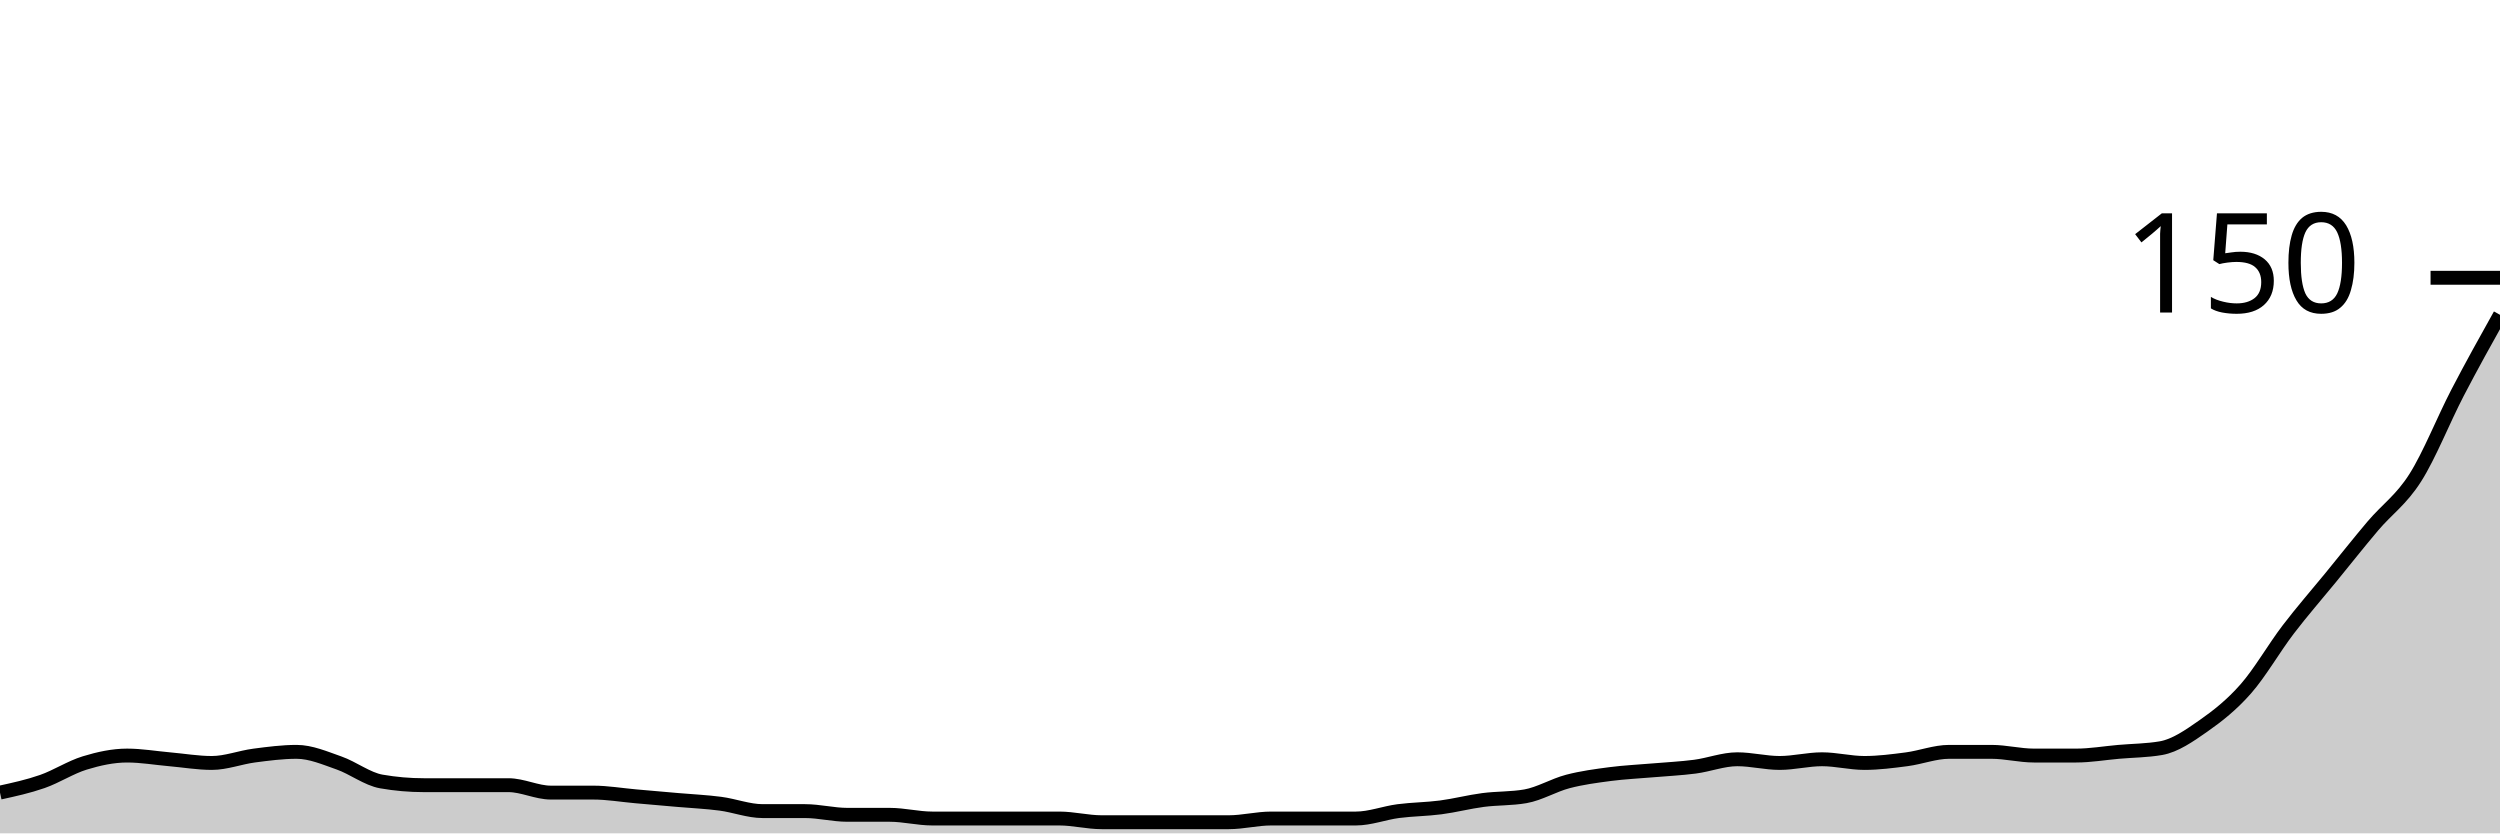
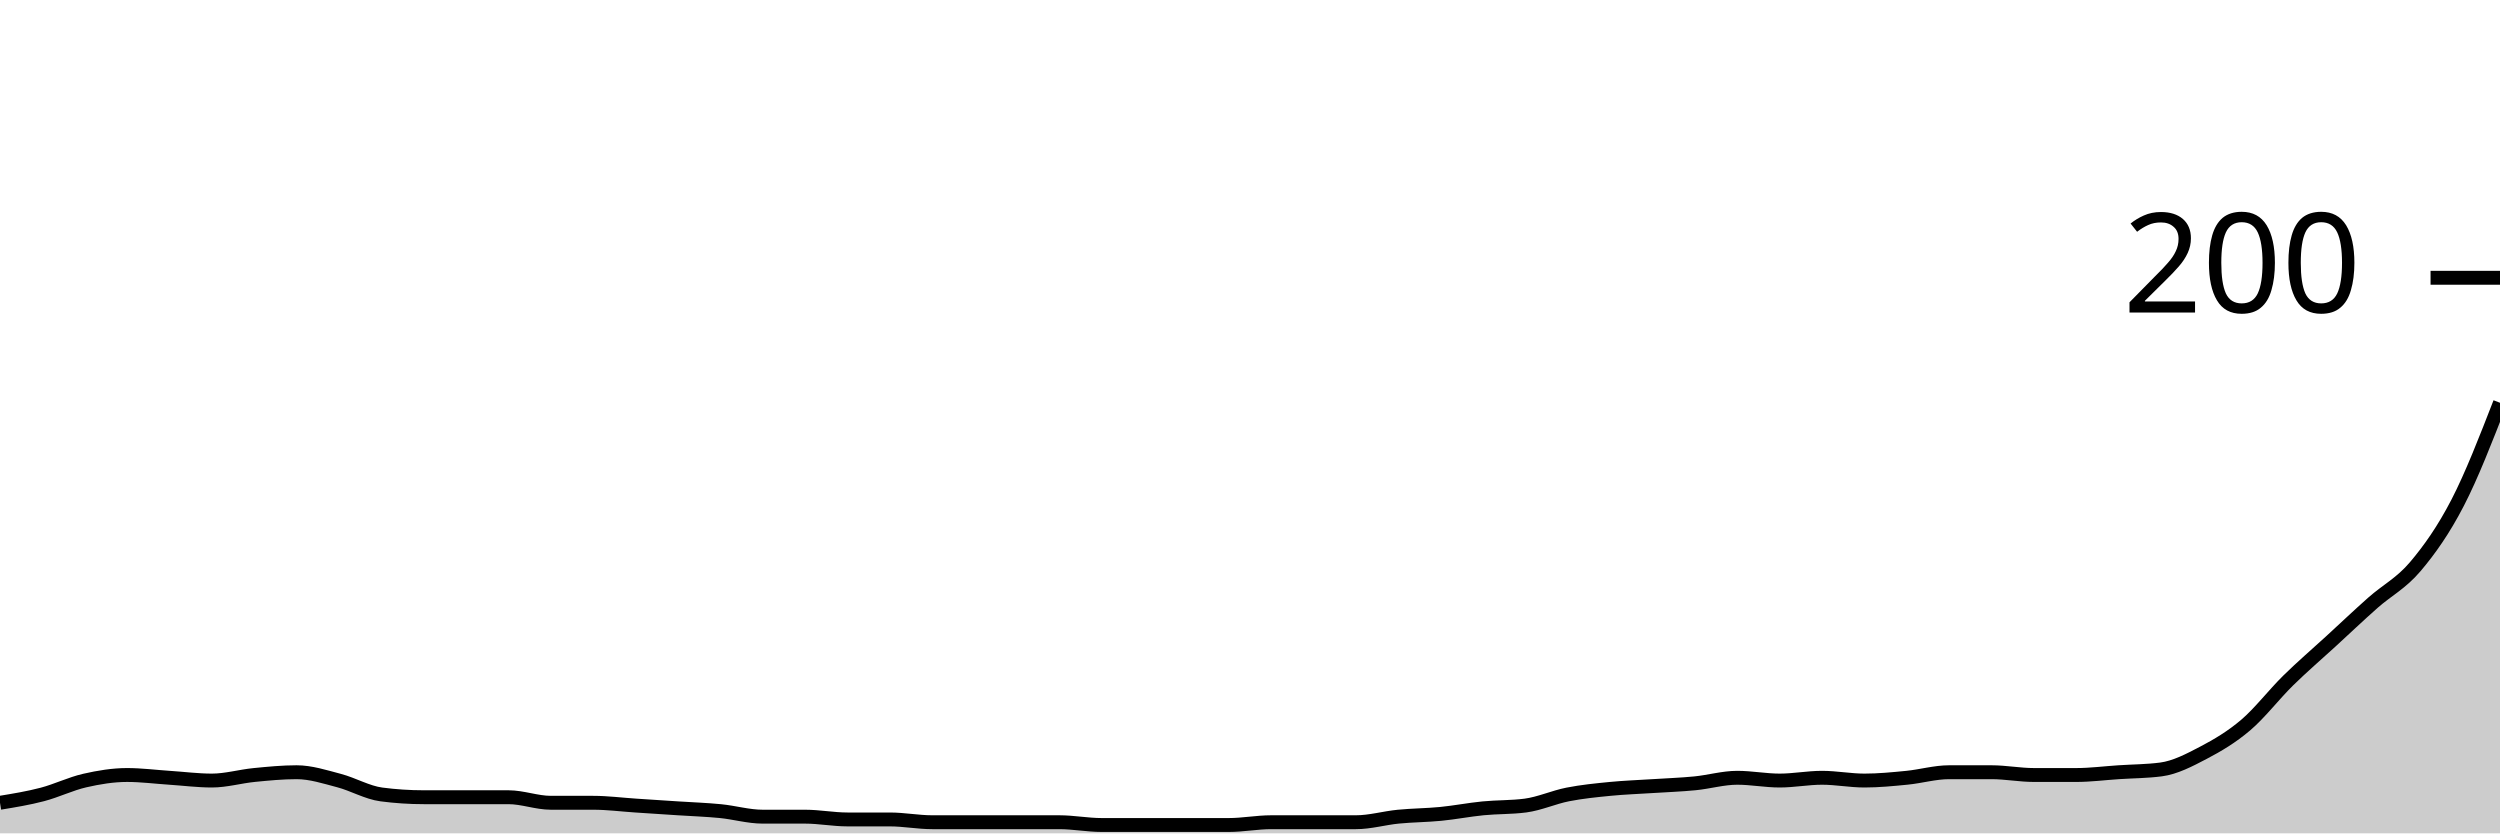
<svg xmlns="http://www.w3.org/2000/svg" viewBox="0 0 180 60">
  <g transform="translate(0,20)">
-     <path class="area" fill="rgba(0, 0, 0, 0.2)" d="M0,37.067C1.017,36.844,2.034,36.622,3.051,36.267C4.068,35.911,5.085,35.244,6.102,34.933C7.119,34.622,8.136,34.4,9.153,34.4C10.169,34.4,11.186,34.578,12.203,34.667C13.22,34.756,14.237,34.933,15.254,34.933C16.271,34.933,17.288,34.533,18.305,34.4C19.322,34.267,20.339,34.133,21.356,34.133C22.373,34.133,23.39,34.578,24.407,34.933C25.424,35.289,26.441,36.089,27.458,36.267C28.475,36.444,29.492,36.533,30.508,36.533C31.525,36.533,32.542,36.533,33.559,36.533C34.576,36.533,35.593,36.533,36.61,36.533C37.627,36.533,38.644,37.067,39.661,37.067C40.678,37.067,41.695,37.067,42.712,37.067C43.729,37.067,44.746,37.244,45.763,37.333C46.78,37.422,47.797,37.511,48.814,37.6C49.831,37.689,50.847,37.733,51.864,37.867C52.881,38,53.898,38.4,54.915,38.4C55.932,38.4,56.949,38.4,57.966,38.4C58.983,38.4,60,38.667,61.017,38.667C62.034,38.667,63.051,38.667,64.068,38.667C65.085,38.667,66.102,38.933,67.119,38.933C68.136,38.933,69.153,38.933,70.169,38.933C71.186,38.933,72.203,38.933,73.22,38.933C74.237,38.933,75.254,38.933,76.271,38.933C77.288,38.933,78.305,39.2,79.322,39.2C80.339,39.2,81.356,39.2,82.373,39.2C83.39,39.2,84.407,39.2,85.424,39.2C86.441,39.2,87.458,39.2,88.475,39.2C89.492,39.2,90.508,38.933,91.525,38.933C92.542,38.933,93.559,38.933,94.576,38.933C95.593,38.933,96.61,38.933,97.627,38.933C98.644,38.933,99.661,38.533,100.678,38.4C101.695,38.267,102.712,38.267,103.729,38.133C104.746,38,105.763,37.733,106.78,37.6C107.797,37.467,108.814,37.511,109.831,37.333C110.847,37.156,111.864,36.533,112.881,36.267C113.898,36,114.915,35.867,115.932,35.733C116.949,35.6,117.966,35.556,118.983,35.467C120,35.378,121.017,35.333,122.034,35.2C123.051,35.067,124.068,34.667,125.085,34.667C126.102,34.667,127.119,34.933,128.136,34.933C129.153,34.933,130.169,34.667,131.186,34.667C132.203,34.667,133.22,34.933,134.237,34.933C135.254,34.933,136.271,34.8,137.288,34.667C138.305,34.533,139.322,34.133,140.339,34.133C141.356,34.133,142.373,34.133,143.39,34.133C144.407,34.133,145.424,34.4,146.441,34.4C147.458,34.4,148.475,34.4,149.492,34.4C150.508,34.4,151.525,34.222,152.542,34.133C153.559,34.044,154.576,34.044,155.593,33.867C156.61,33.689,157.627,32.978,158.644,32.267C159.661,31.556,160.678,30.756,161.695,29.6C162.712,28.444,163.729,26.667,164.746,25.333C165.763,24,166.78,22.844,167.797,21.6C168.814,20.356,169.831,19.067,170.847,17.867C171.864,16.667,172.881,16,173.898,14.4C174.915,12.8,175.932,10.222,176.949,8.267C177.966,6.311,178.983,4.489,180,2.667L180,40C178.983,40,177.966,40,176.949,40C175.932,40,174.915,40,173.898,40C172.881,40,171.864,40,170.847,40C169.831,40,168.814,40,167.797,40C166.78,40,165.763,40,164.746,40C163.729,40,162.712,40,161.695,40C160.678,40,159.661,40,158.644,40C157.627,40,156.61,40,155.593,40C154.576,40,153.559,40,152.542,40C151.525,40,150.508,40,149.492,40C148.475,40,147.458,40,146.441,40C145.424,40,144.407,40,143.39,40C142.373,40,141.356,40,140.339,40C139.322,40,138.305,40,137.288,40C136.271,40,135.254,40,134.237,40C133.22,40,132.203,40,131.186,40C130.169,40,129.153,40,128.136,40C127.119,40,126.102,40,125.085,40C124.068,40,123.051,40,122.034,40C121.017,40,120,40,118.983,40C117.966,40,116.949,40,115.932,40C114.915,40,113.898,40,112.881,40C111.864,40,110.847,40,109.831,40C108.814,40,107.797,40,106.78,40C105.763,40,104.746,40,103.729,40C102.712,40,101.695,40,100.678,40C99.661,40,98.644,40,97.627,40C96.61,40,95.593,40,94.576,40C93.559,40,92.542,40,91.525,40C90.508,40,89.492,40,88.475,40C87.458,40,86.441,40,85.424,40C84.407,40,83.39,40,82.373,40C81.356,40,80.339,40,79.322,40C78.305,40,77.288,40,76.271,40C75.254,40,74.237,40,73.22,40C72.203,40,71.186,40,70.169,40C69.153,40,68.136,40,67.119,40C66.102,40,65.085,40,64.068,40C63.051,40,62.034,40,61.017,40C60,40,58.983,40,57.966,40C56.949,40,55.932,40,54.915,40C53.898,40,52.881,40,51.864,40C50.847,40,49.831,40,48.814,40C47.797,40,46.78,40,45.763,40C44.746,40,43.729,40,42.712,40C41.695,40,40.678,40,39.661,40C38.644,40,37.627,40,36.61,40C35.593,40,34.576,40,33.559,40C32.542,40,31.525,40,30.508,40C29.492,40,28.475,40,27.458,40C26.441,40,25.424,40,24.407,40C23.39,40,22.373,40,21.356,40C20.339,40,19.322,40,18.305,40C17.288,40,16.271,40,15.254,40C14.237,40,13.22,40,12.203,40C11.186,40,10.169,40,9.153,40C8.136,40,7.119,40,6.102,40C5.085,40,4.068,40,3.051,40C2.034,40,1.017,40,0,40Z" />
-     <path class="line" stroke="black" fill="none" d="M0,37.067C1.017,36.844,2.034,36.622,3.051,36.267C4.068,35.911,5.085,35.244,6.102,34.933C7.119,34.622,8.136,34.4,9.153,34.4C10.169,34.4,11.186,34.578,12.203,34.667C13.22,34.756,14.237,34.933,15.254,34.933C16.271,34.933,17.288,34.533,18.305,34.4C19.322,34.267,20.339,34.133,21.356,34.133C22.373,34.133,23.39,34.578,24.407,34.933C25.424,35.289,26.441,36.089,27.458,36.267C28.475,36.444,29.492,36.533,30.508,36.533C31.525,36.533,32.542,36.533,33.559,36.533C34.576,36.533,35.593,36.533,36.61,36.533C37.627,36.533,38.644,37.067,39.661,37.067C40.678,37.067,41.695,37.067,42.712,37.067C43.729,37.067,44.746,37.244,45.763,37.333C46.78,37.422,47.797,37.511,48.814,37.6C49.831,37.689,50.847,37.733,51.864,37.867C52.881,38,53.898,38.4,54.915,38.4C55.932,38.4,56.949,38.4,57.966,38.4C58.983,38.4,60,38.667,61.017,38.667C62.034,38.667,63.051,38.667,64.068,38.667C65.085,38.667,66.102,38.933,67.119,38.933C68.136,38.933,69.153,38.933,70.169,38.933C71.186,38.933,72.203,38.933,73.22,38.933C74.237,38.933,75.254,38.933,76.271,38.933C77.288,38.933,78.305,39.2,79.322,39.2C80.339,39.2,81.356,39.2,82.373,39.2C83.39,39.2,84.407,39.2,85.424,39.2C86.441,39.2,87.458,39.2,88.475,39.2C89.492,39.2,90.508,38.933,91.525,38.933C92.542,38.933,93.559,38.933,94.576,38.933C95.593,38.933,96.61,38.933,97.627,38.933C98.644,38.933,99.661,38.533,100.678,38.4C101.695,38.267,102.712,38.267,103.729,38.133C104.746,38,105.763,37.733,106.78,37.6C107.797,37.467,108.814,37.511,109.831,37.333C110.847,37.156,111.864,36.533,112.881,36.267C113.898,36,114.915,35.867,115.932,35.733C116.949,35.6,117.966,35.556,118.983,35.467C120,35.378,121.017,35.333,122.034,35.2C123.051,35.067,124.068,34.667,125.085,34.667C126.102,34.667,127.119,34.933,128.136,34.933C129.153,34.933,130.169,34.667,131.186,34.667C132.203,34.667,133.22,34.933,134.237,34.933C135.254,34.933,136.271,34.8,137.288,34.667C138.305,34.533,139.322,34.133,140.339,34.133C141.356,34.133,142.373,34.133,143.39,34.133C144.407,34.133,145.424,34.4,146.441,34.4C147.458,34.4,148.475,34.4,149.492,34.4C150.508,34.4,151.525,34.222,152.542,34.133C153.559,34.044,154.576,34.044,155.593,33.867C156.61,33.689,157.627,32.978,158.644,32.267C159.661,31.556,160.678,30.756,161.695,29.6C162.712,28.444,163.729,26.667,164.746,25.333C165.763,24,166.78,22.844,167.797,21.6C168.814,20.356,169.831,19.067,170.847,17.867C171.864,16.667,172.881,16,173.898,14.4C174.915,12.8,175.932,10.222,176.949,8.267C177.966,6.311,178.983,4.489,180,2.667" />
+     <path class="area" fill="rgba(0, 0, 0, 0.2)" d="M0,37.8C1.017,37.633,2.034,37.467,3.051,37.2C4.068,36.933,5.085,36.433,6.102,36.2C7.119,35.967,8.136,35.8,9.153,35.8C10.169,35.8,11.186,35.933,12.203,36C13.22,36.067,14.237,36.2,15.254,36.2C16.271,36.2,17.288,35.9,18.305,35.8C19.322,35.7,20.339,35.6,21.356,35.6C22.373,35.6,23.39,35.933,24.407,36.2C25.424,36.467,26.441,37.067,27.458,37.2C28.475,37.333,29.492,37.4,30.508,37.4C31.525,37.4,32.542,37.4,33.559,37.4C34.576,37.4,35.593,37.4,36.61,37.4C37.627,37.4,38.644,37.8,39.661,37.8C40.678,37.8,41.695,37.8,42.712,37.8C43.729,37.8,44.746,37.933,45.763,38C46.78,38.067,47.797,38.133,48.814,38.2C49.831,38.267,50.847,38.3,51.864,38.4C52.881,38.5,53.898,38.8,54.915,38.8C55.932,38.8,56.949,38.8,57.966,38.8C58.983,38.8,60,39,61.017,39C62.034,39,63.051,39,64.068,39C65.085,39,66.102,39.2,67.119,39.2C68.136,39.2,69.153,39.2,70.169,39.2C71.186,39.2,72.203,39.2,73.22,39.2C74.237,39.2,75.254,39.2,76.271,39.2C77.288,39.2,78.305,39.4,79.322,39.4C80.339,39.4,81.356,39.4,82.373,39.4C83.39,39.4,84.407,39.4,85.424,39.4C86.441,39.4,87.458,39.4,88.475,39.4C89.492,39.4,90.508,39.2,91.525,39.2C92.542,39.2,93.559,39.2,94.576,39.2C95.593,39.2,96.61,39.2,97.627,39.2C98.644,39.2,99.661,38.9,100.678,38.8C101.695,38.7,102.712,38.7,103.729,38.6C104.746,38.5,105.763,38.3,106.78,38.2C107.797,38.1,108.814,38.133,109.831,38C110.847,37.867,111.864,37.4,112.881,37.2C113.898,37,114.915,36.9,115.932,36.8C116.949,36.7,117.966,36.667,118.983,36.6C120,36.533,121.017,36.5,122.034,36.4C123.051,36.3,124.068,36,125.085,36C126.102,36,127.119,36.2,128.136,36.2C129.153,36.2,130.169,36,131.186,36C132.203,36,133.22,36.2,134.237,36.2C135.254,36.2,136.271,36.1,137.288,36C138.305,35.9,139.322,35.6,140.339,35.6C141.356,35.6,142.373,35.6,143.39,35.6C144.407,35.6,145.424,35.8,146.441,35.8C147.458,35.8,148.475,35.8,149.492,35.8C150.508,35.8,151.525,35.667,152.542,35.6C153.559,35.533,154.576,35.533,155.593,35.4C156.61,35.267,157.627,34.733,158.644,34.2C159.661,33.667,160.678,33.067,161.695,32.2C162.712,31.333,163.729,30,164.746,29C165.763,28,166.78,27.133,167.797,26.2C168.814,25.267,169.831,24.3,170.847,23.4C171.864,22.5,172.881,22,173.898,20.8C174.915,19.6,175.932,18.167,176.949,16.2C177.966,14.233,178.983,11.617,180,9L180,40C178.983,40,177.966,40,176.949,40C175.932,40,174.915,40,173.898,40C172.881,40,171.864,40,170.847,40C169.831,40,168.814,40,167.797,40C166.78,40,165.763,40,164.746,40C163.729,40,162.712,40,161.695,40C160.678,40,159.661,40,158.644,40C157.627,40,156.61,40,155.593,40C154.576,40,153.559,40,152.542,40C151.525,40,150.508,40,149.492,40C148.475,40,147.458,40,146.441,40C145.424,40,144.407,40,143.39,40C142.373,40,141.356,40,140.339,40C139.322,40,138.305,40,137.288,40C136.271,40,135.254,40,134.237,40C133.22,40,132.203,40,131.186,40C130.169,40,129.153,40,128.136,40C127.119,40,126.102,40,125.085,40C124.068,40,123.051,40,122.034,40C121.017,40,120,40,118.983,40C117.966,40,116.949,40,115.932,40C114.915,40,113.898,40,112.881,40C111.864,40,110.847,40,109.831,40C108.814,40,107.797,40,106.78,40C105.763,40,104.746,40,103.729,40C102.712,40,101.695,40,100.678,40C99.661,40,98.644,40,97.627,40C96.61,40,95.593,40,94.576,40C93.559,40,92.542,40,91.525,40C90.508,40,89.492,40,88.475,40C87.458,40,86.441,40,85.424,40C84.407,40,83.39,40,82.373,40C81.356,40,80.339,40,79.322,40C78.305,40,77.288,40,76.271,40C75.254,40,74.237,40,73.22,40C72.203,40,71.186,40,70.169,40C69.153,40,68.136,40,67.119,40C66.102,40,65.085,40,64.068,40C63.051,40,62.034,40,61.017,40C60,40,58.983,40,57.966,40C56.949,40,55.932,40,54.915,40C53.898,40,52.881,40,51.864,40C50.847,40,49.831,40,48.814,40C47.797,40,46.78,40,45.763,40C44.746,40,43.729,40,42.712,40C41.695,40,40.678,40,39.661,40C38.644,40,37.627,40,36.61,40C35.593,40,34.576,40,33.559,40C32.542,40,31.525,40,30.508,40C29.492,40,28.475,40,27.458,40C26.441,40,25.424,40,24.407,40C23.39,40,22.373,40,21.356,40C20.339,40,19.322,40,18.305,40C17.288,40,16.271,40,15.254,40C14.237,40,13.22,40,12.203,40C11.186,40,10.169,40,9.153,40C8.136,40,7.119,40,6.102,40C5.085,40,4.068,40,3.051,40C2.034,40,1.017,40,0,40Z" />
+     <path class="line" stroke="black" fill="none" d="M0,37.8C1.017,37.633,2.034,37.467,3.051,37.2C4.068,36.933,5.085,36.433,6.102,36.2C7.119,35.967,8.136,35.8,9.153,35.8C10.169,35.8,11.186,35.933,12.203,36C13.22,36.067,14.237,36.2,15.254,36.2C16.271,36.2,17.288,35.9,18.305,35.8C19.322,35.7,20.339,35.6,21.356,35.6C22.373,35.6,23.39,35.933,24.407,36.2C25.424,36.467,26.441,37.067,27.458,37.2C28.475,37.333,29.492,37.4,30.508,37.4C31.525,37.4,32.542,37.4,33.559,37.4C34.576,37.4,35.593,37.4,36.61,37.4C37.627,37.4,38.644,37.8,39.661,37.8C40.678,37.8,41.695,37.8,42.712,37.8C43.729,37.8,44.746,37.933,45.763,38C46.78,38.067,47.797,38.133,48.814,38.2C49.831,38.267,50.847,38.3,51.864,38.4C52.881,38.5,53.898,38.8,54.915,38.8C55.932,38.8,56.949,38.8,57.966,38.8C58.983,38.8,60,39,61.017,39C62.034,39,63.051,39,64.068,39C65.085,39,66.102,39.2,67.119,39.2C68.136,39.2,69.153,39.2,70.169,39.2C71.186,39.2,72.203,39.2,73.22,39.2C74.237,39.2,75.254,39.2,76.271,39.2C77.288,39.2,78.305,39.4,79.322,39.4C80.339,39.4,81.356,39.4,82.373,39.4C83.39,39.4,84.407,39.4,85.424,39.4C86.441,39.4,87.458,39.4,88.475,39.4C89.492,39.4,90.508,39.2,91.525,39.2C92.542,39.2,93.559,39.2,94.576,39.2C95.593,39.2,96.61,39.2,97.627,39.2C98.644,39.2,99.661,38.9,100.678,38.8C101.695,38.7,102.712,38.7,103.729,38.6C104.746,38.5,105.763,38.3,106.78,38.2C107.797,38.1,108.814,38.133,109.831,38C110.847,37.867,111.864,37.4,112.881,37.2C113.898,37,114.915,36.9,115.932,36.8C116.949,36.7,117.966,36.667,118.983,36.6C120,36.533,121.017,36.5,122.034,36.4C123.051,36.3,124.068,36,125.085,36C126.102,36,127.119,36.2,128.136,36.2C129.153,36.2,130.169,36,131.186,36C132.203,36,133.22,36.2,134.237,36.2C135.254,36.2,136.271,36.1,137.288,36C138.305,35.9,139.322,35.6,140.339,35.6C141.356,35.6,142.373,35.6,143.39,35.6C144.407,35.6,145.424,35.8,146.441,35.8C147.458,35.8,148.475,35.8,149.492,35.8C150.508,35.8,151.525,35.667,152.542,35.6C153.559,35.533,154.576,35.533,155.593,35.4C156.61,35.267,157.627,34.733,158.644,34.2C159.661,33.667,160.678,33.067,161.695,32.2C162.712,31.333,163.729,30,164.746,29C165.763,28,166.78,27.133,167.797,26.2C168.814,25.267,169.831,24.3,170.847,23.4C171.864,22.5,172.881,22,173.898,20.8C174.915,19.6,175.932,18.167,176.949,16.2C177.966,14.233,178.983,11.617,180,9" />
    <path class="axis-ceiling" stroke-width="1" stroke="black" fill="none" d="M175,0L180,0" />
-     <text class="axis-ceiling-label" font-family="sans-serif" text-anchor="end" font-size="10px" x="170" y="2.5">150</text>
+     <text class="axis-ceiling-label" font-family="sans-serif" text-anchor="end" font-size="10px" x="170" y="2.5">200</text>
  </g>
</svg>
